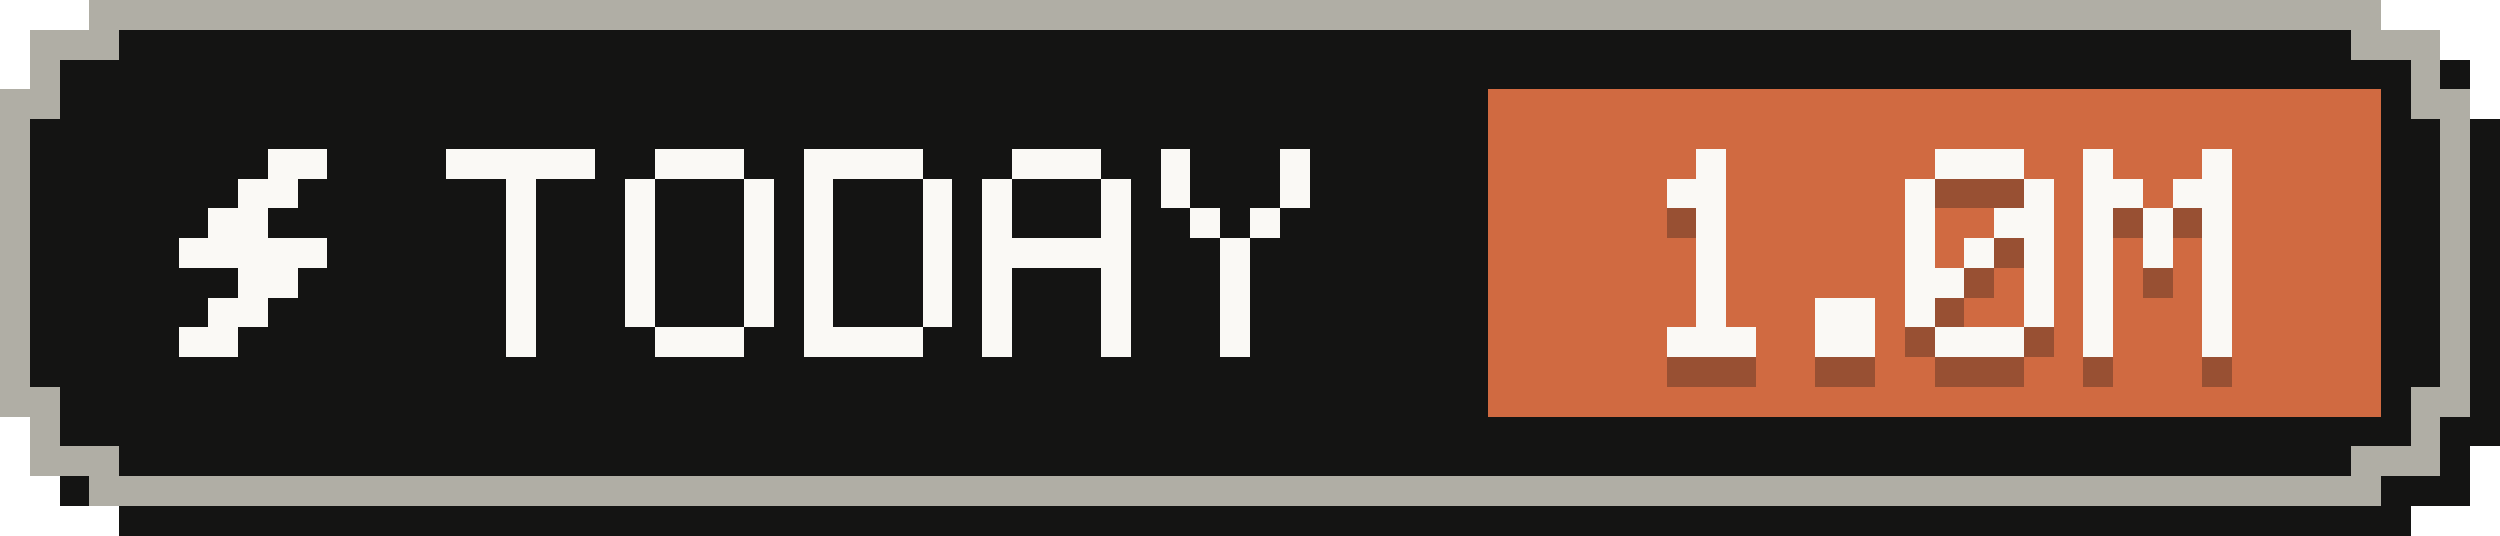
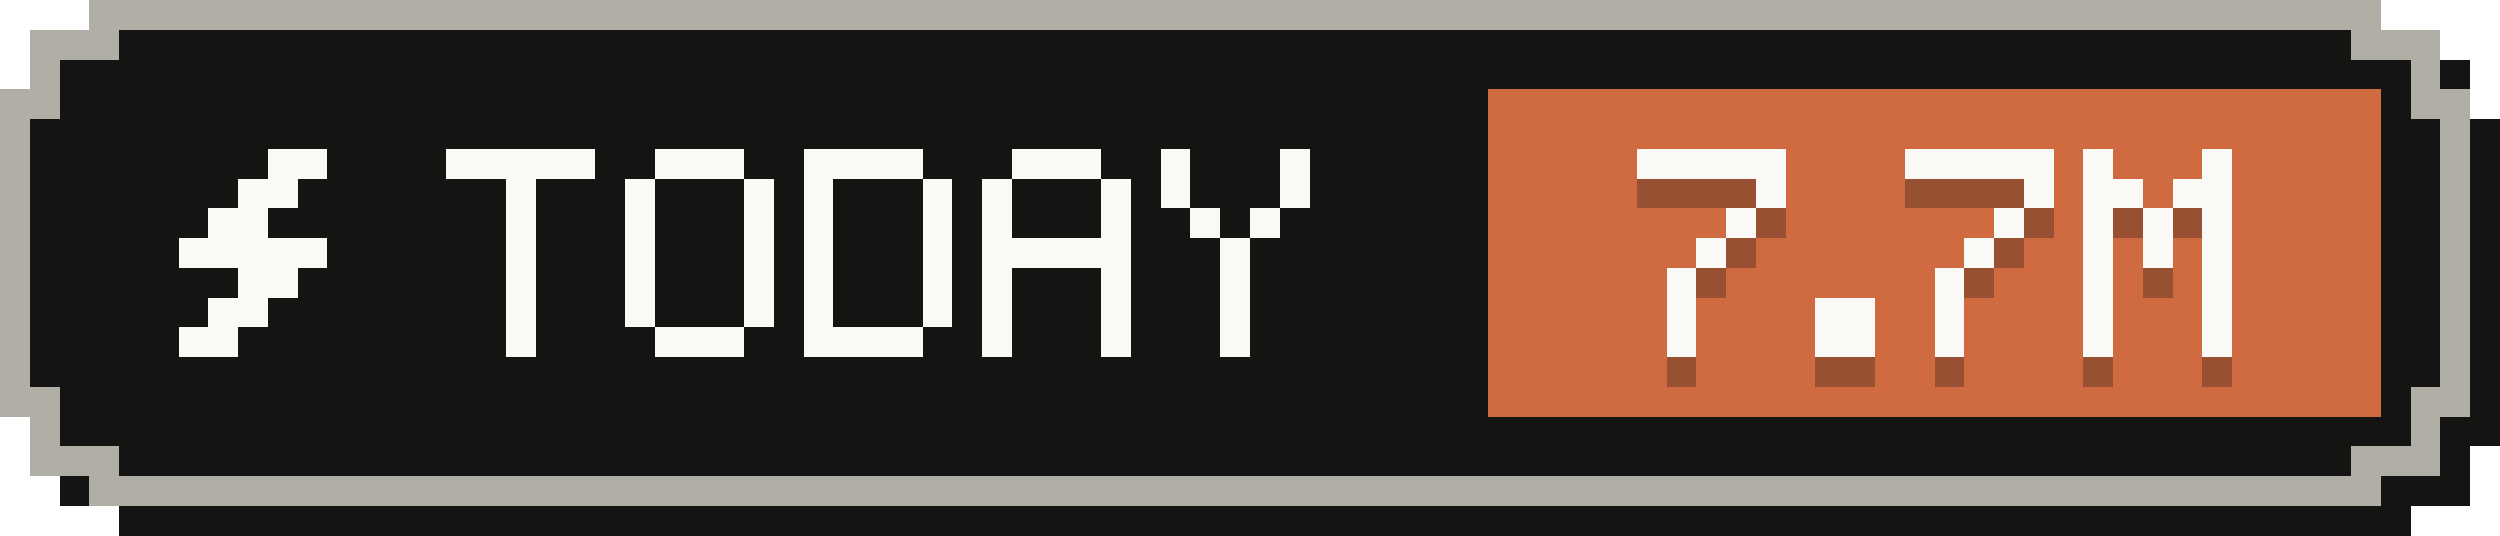
- <svg xmlns="http://www.w3.org/2000/svg" width="84" height="18" viewBox="0 0 84 18" role="img" aria-label="Tokens today: 1.0M">
+ <svg xmlns="http://www.w3.org/2000/svg" width="84" height="18" viewBox="0 0 84 18" role="img" aria-label="Tokens today: 7.7M">
  <g shape-rendering="crispEdges">
    <path fill="#141413" d="M4,1 H81 V2 H83 V4 H84 V15 H83 V17 H81 V18 H4 V17 H2 V15 H1 V4 H2 V2 H4 Z" />
    <path fill="#b0aea5" d="M3,0 H80 V1 H82 V3 H83 V14 H82 V16 H80 V17 H3 V16 H1 V14 H0 V3 H1 V1 H3 Z" />
    <path fill="#141413" d="M4,1 H79 V2 H81 V4 H82 V13 H81 V15 H79 V16 H4 V15 H2 V13 H1 V4 H2 V2 H4 Z" />
    <rect fill="#d06a41" x="50" y="3" width="30" height="11" />
    <g fill="#faf9f5">
      <rect x="9" y="5" width="2" height="1" />
      <rect x="8" y="6" width="2" height="1" />
      <rect x="7" y="7" width="2" height="1" />
      <rect x="6" y="8" width="5" height="1" />
      <rect x="8" y="9" width="2" height="1" />
      <rect x="7" y="10" width="2" height="1" />
      <rect x="6" y="11" width="2" height="1" />
    </g>
    <g fill="#faf9f5">
      <rect x="15" y="5" width="5" height="1" />
      <rect x="17" y="6" width="1" height="1" />
      <rect x="17" y="7" width="1" height="1" />
      <rect x="17" y="8" width="1" height="1" />
      <rect x="17" y="9" width="1" height="1" />
      <rect x="17" y="10" width="1" height="1" />
      <rect x="17" y="11" width="1" height="1" />
      <rect x="22" y="5" width="3" height="1" />
      <rect x="21" y="6" width="1" height="1" />
      <rect x="25" y="6" width="1" height="1" />
      <rect x="21" y="7" width="1" height="1" />
      <rect x="25" y="7" width="1" height="1" />
      <rect x="21" y="8" width="1" height="1" />
      <rect x="25" y="8" width="1" height="1" />
      <rect x="21" y="9" width="1" height="1" />
      <rect x="25" y="9" width="1" height="1" />
      <rect x="21" y="10" width="1" height="1" />
      <rect x="25" y="10" width="1" height="1" />
      <rect x="22" y="11" width="3" height="1" />
      <rect x="27" y="5" width="4" height="1" />
      <rect x="27" y="6" width="1" height="1" />
      <rect x="31" y="6" width="1" height="1" />
      <rect x="27" y="7" width="1" height="1" />
      <rect x="31" y="7" width="1" height="1" />
      <rect x="27" y="8" width="1" height="1" />
      <rect x="31" y="8" width="1" height="1" />
      <rect x="27" y="9" width="1" height="1" />
      <rect x="31" y="9" width="1" height="1" />
      <rect x="27" y="10" width="1" height="1" />
      <rect x="31" y="10" width="1" height="1" />
      <rect x="27" y="11" width="4" height="1" />
      <rect x="34" y="5" width="3" height="1" />
      <rect x="33" y="6" width="1" height="1" />
      <rect x="37" y="6" width="1" height="1" />
      <rect x="33" y="7" width="1" height="1" />
      <rect x="37" y="7" width="1" height="1" />
      <rect x="33" y="8" width="5" height="1" />
      <rect x="33" y="9" width="1" height="1" />
      <rect x="37" y="9" width="1" height="1" />
      <rect x="33" y="10" width="1" height="1" />
      <rect x="37" y="10" width="1" height="1" />
      <rect x="33" y="11" width="1" height="1" />
      <rect x="37" y="11" width="1" height="1" />
      <rect x="39" y="5" width="1" height="1" />
      <rect x="43" y="5" width="1" height="1" />
      <rect x="39" y="6" width="1" height="1" />
      <rect x="43" y="6" width="1" height="1" />
      <rect x="40" y="7" width="1" height="1" />
      <rect x="42" y="7" width="1" height="1" />
      <rect x="41" y="8" width="1" height="1" />
      <rect x="41" y="9" width="1" height="1" />
      <rect x="41" y="10" width="1" height="1" />
      <rect x="41" y="11" width="1" height="1" />
    </g>
    <g fill="#141413" fill-opacity=".3">
-       <rect x="57" y="6" width="1" height="1" />
-       <rect x="56" y="7" width="2" height="1" />
-       <rect x="57" y="8" width="1" height="1" />
+       <rect x="55" y="6" width="5" height="1" />
+       <rect x="59" y="7" width="1" height="1" />
+       <rect x="58" y="8" width="1" height="1" />
      <rect x="57" y="9" width="1" height="1" />
-       <rect x="57" y="10" width="1" height="1" />
-       <rect x="57" y="11" width="1" height="1" />
-       <rect x="56" y="12" width="3" height="1" />
+       <rect x="56" y="10" width="1" height="1" />
+       <rect x="56" y="11" width="1" height="1" />
+       <rect x="56" y="12" width="1" height="1" />
      <rect x="61" y="11" width="2" height="1" />
      <rect x="61" y="12" width="2" height="1" />
-       <rect x="65" y="6" width="3" height="1" />
-       <rect x="64" y="7" width="1" height="1" />
+       <rect x="64" y="6" width="5" height="1" />
      <rect x="68" y="7" width="1" height="1" />
-       <rect x="64" y="8" width="1" height="1" />
-       <rect x="67" y="8" width="2" height="1" />
-       <rect x="64" y="9" width="1" height="1" />
+       <rect x="67" y="8" width="1" height="1" />
      <rect x="66" y="9" width="1" height="1" />
-       <rect x="68" y="9" width="1" height="1" />
-       <rect x="64" y="10" width="2" height="1" />
-       <rect x="68" y="10" width="1" height="1" />
-       <rect x="64" y="11" width="1" height="1" />
-       <rect x="68" y="11" width="1" height="1" />
-       <rect x="65" y="12" width="3" height="1" />
+       <rect x="65" y="10" width="1" height="1" />
+       <rect x="65" y="11" width="1" height="1" />
+       <rect x="65" y="12" width="1" height="1" />
      <rect x="70" y="6" width="1" height="1" />
      <rect x="74" y="6" width="1" height="1" />
      <rect x="70" y="7" width="2" height="1" />
      <rect x="73" y="7" width="2" height="1" />
      <rect x="70" y="8" width="1" height="1" />
      <rect x="72" y="8" width="1" height="1" />
      <rect x="74" y="8" width="1" height="1" />
      <rect x="70" y="9" width="1" height="1" />
      <rect x="72" y="9" width="1" height="1" />
      <rect x="74" y="9" width="1" height="1" />
      <rect x="70" y="10" width="1" height="1" />
      <rect x="74" y="10" width="1" height="1" />
      <rect x="70" y="11" width="1" height="1" />
      <rect x="74" y="11" width="1" height="1" />
      <rect x="70" y="12" width="1" height="1" />
      <rect x="74" y="12" width="1" height="1" />
    </g>
    <g fill="#faf9f5">
-       <rect x="57" y="5" width="1" height="1" />
-       <rect x="56" y="6" width="2" height="1" />
-       <rect x="57" y="7" width="1" height="1" />
+       <rect x="55" y="5" width="5" height="1" />
+       <rect x="59" y="6" width="1" height="1" />
+       <rect x="58" y="7" width="1" height="1" />
      <rect x="57" y="8" width="1" height="1" />
-       <rect x="57" y="9" width="1" height="1" />
-       <rect x="57" y="10" width="1" height="1" />
-       <rect x="56" y="11" width="3" height="1" />
+       <rect x="56" y="9" width="1" height="1" />
+       <rect x="56" y="10" width="1" height="1" />
+       <rect x="56" y="11" width="1" height="1" />
      <rect x="61" y="10" width="2" height="1" />
      <rect x="61" y="11" width="2" height="1" />
-       <rect x="65" y="5" width="3" height="1" />
-       <rect x="64" y="6" width="1" height="1" />
+       <rect x="64" y="5" width="5" height="1" />
      <rect x="68" y="6" width="1" height="1" />
-       <rect x="64" y="7" width="1" height="1" />
-       <rect x="67" y="7" width="2" height="1" />
-       <rect x="64" y="8" width="1" height="1" />
+       <rect x="67" y="7" width="1" height="1" />
      <rect x="66" y="8" width="1" height="1" />
-       <rect x="68" y="8" width="1" height="1" />
-       <rect x="64" y="9" width="2" height="1" />
-       <rect x="68" y="9" width="1" height="1" />
-       <rect x="64" y="10" width="1" height="1" />
-       <rect x="68" y="10" width="1" height="1" />
-       <rect x="65" y="11" width="3" height="1" />
+       <rect x="65" y="9" width="1" height="1" />
+       <rect x="65" y="10" width="1" height="1" />
+       <rect x="65" y="11" width="1" height="1" />
      <rect x="70" y="5" width="1" height="1" />
      <rect x="74" y="5" width="1" height="1" />
      <rect x="70" y="6" width="2" height="1" />
      <rect x="73" y="6" width="2" height="1" />
      <rect x="70" y="7" width="1" height="1" />
      <rect x="72" y="7" width="1" height="1" />
      <rect x="74" y="7" width="1" height="1" />
      <rect x="70" y="8" width="1" height="1" />
      <rect x="72" y="8" width="1" height="1" />
      <rect x="74" y="8" width="1" height="1" />
      <rect x="70" y="9" width="1" height="1" />
      <rect x="74" y="9" width="1" height="1" />
      <rect x="70" y="10" width="1" height="1" />
      <rect x="74" y="10" width="1" height="1" />
      <rect x="70" y="11" width="1" height="1" />
      <rect x="74" y="11" width="1" height="1" />
    </g>
  </g>
</svg>
